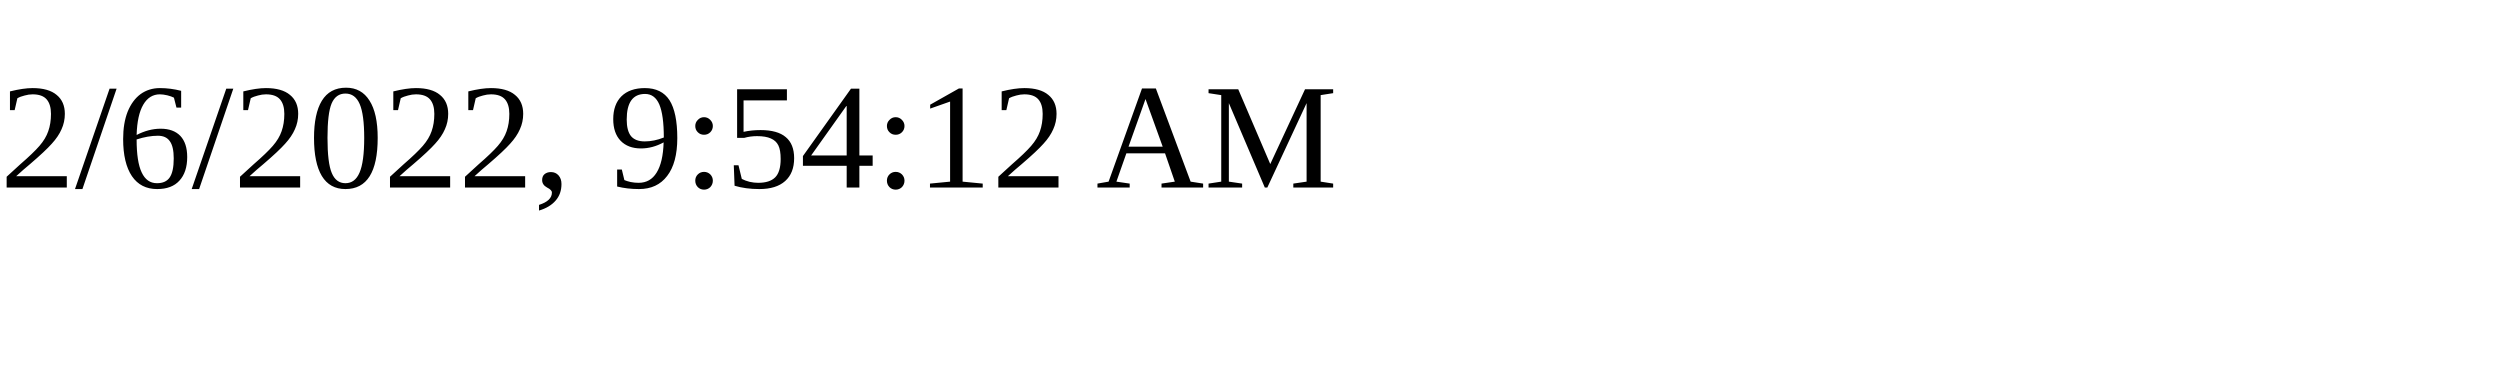
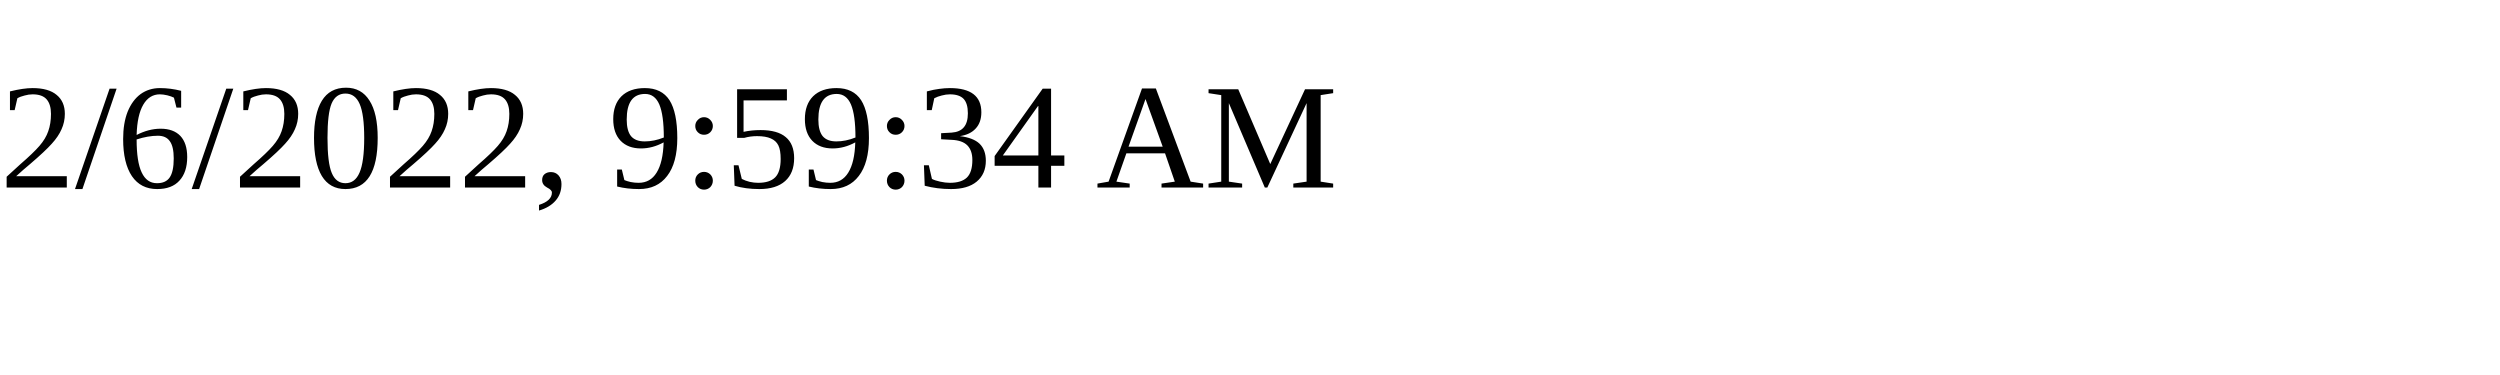
<svg xmlns="http://www.w3.org/2000/svg" height="30" width="200">
-   <text x="0" y="15">2/6/2022, 9:54:12 AM</text>
+   <text x="0" y="15">2/6/2022, 9:59:34 AM</text>
</svg>
